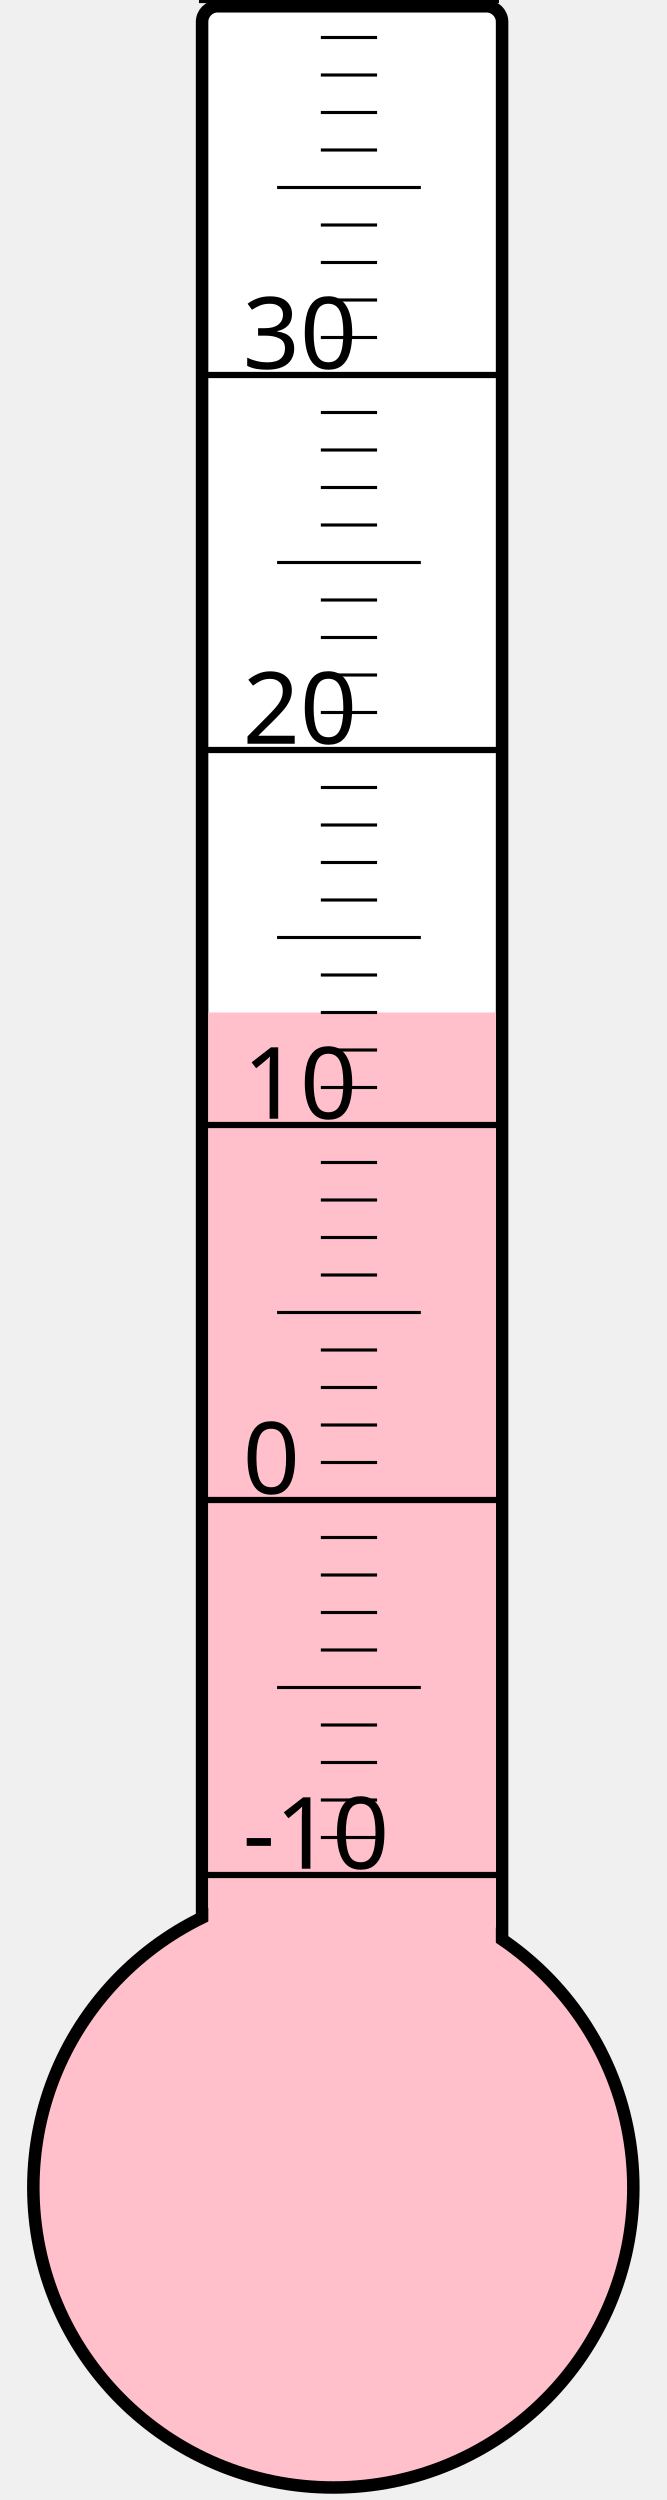
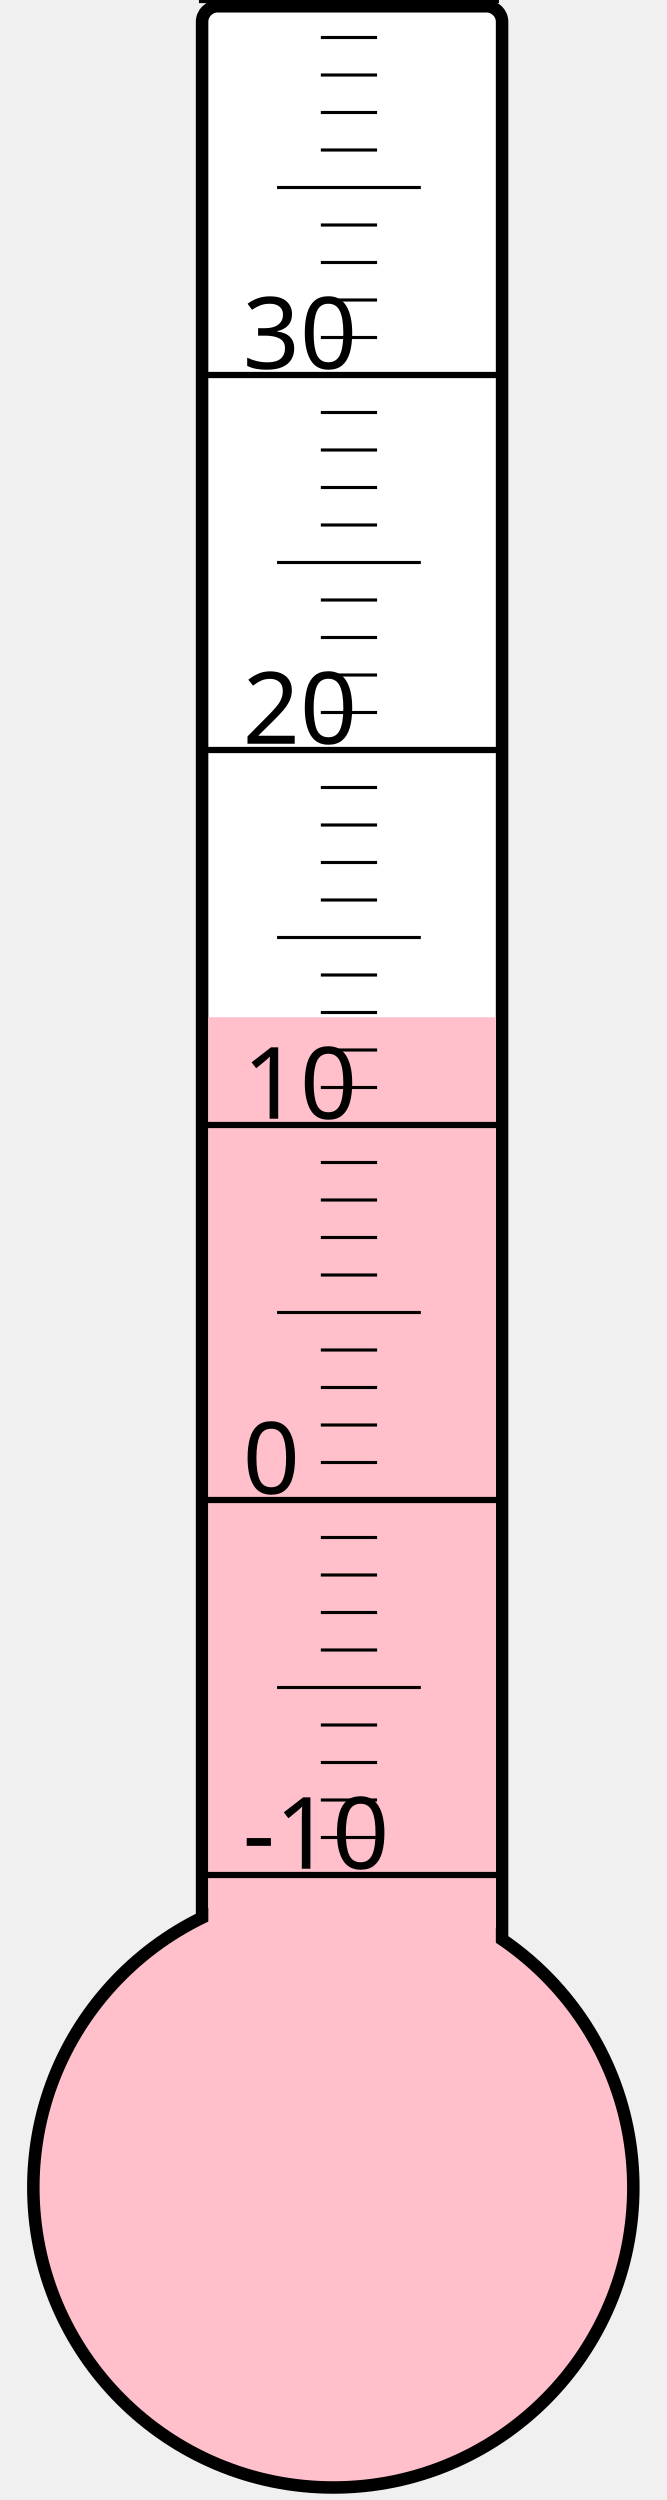
<svg xmlns="http://www.w3.org/2000/svg" width="40px" height="150px" viewBox="0 0 200 800">
  <rect width="200" height="800" x="0" y="0" style="fill: #ffffeb; fill-opacity: 0;" />
  <rect width="96" height="680" x="58" y="2" rx="5" ry="5" style="fill: white; fill-opacity: 1; stroke: black; stroke-width: 4;" />
  <circle cx="100" cy="700" r="96" style="fill: pink; stroke: black; stroke-width: 4;" />
-   <rect width="92" height="376.0" x="60" y="324.0" style="fill: pink; fill-opacity: 1; stroke-width: 0;" />
+   <rect width="92" height="374.5" x="60" y="325.5" style="fill: pink; fill-opacity: 1; stroke-width: 0;" />
  <text x="71" y="598" style="font-family: sans-serif; font-size: 24pt;">-10</text>
  <text x="71" y="478" style="font-family: sans-serif; font-size: 24pt;">0</text>
  <text x="71" y="358" style="font-family: sans-serif; font-size: 24pt;">10</text>
  <text x="71" y="238" style="font-family: sans-serif; font-size: 24pt;">20</text>
  <text x="71" y="118" style="font-family: sans-serif; font-size: 24pt;">30</text>
  <g style="stroke: black;">
    <line x1="57" y1="600" x2="153" y2="600" style="stroke-width: 2;" />
    <line x1="96" y1="588" x2="114" y2="588" style="stroke-width: 1;" />
    <line x1="96" y1="576" x2="114" y2="576" style="stroke-width: 1;" />
    <line x1="96" y1="564" x2="114" y2="564" style="stroke-width: 1;" />
    <line x1="96" y1="552" x2="114" y2="552" style="stroke-width: 1;" />
    <line x1="82" y1="540" x2="128" y2="540" style="stroke-width: 1;" />
    <line x1="96" y1="528" x2="114" y2="528" style="stroke-width: 1;" />
    <line x1="96" y1="516" x2="114" y2="516" style="stroke-width: 1;" />
    <line x1="96" y1="504" x2="114" y2="504" style="stroke-width: 1;" />
    <line x1="96" y1="492" x2="114" y2="492" style="stroke-width: 1;" />
    <line x1="57" y1="480" x2="153" y2="480" style="stroke-width: 2;" />
    <line x1="96" y1="468" x2="114" y2="468" style="stroke-width: 1;" />
    <line x1="96" y1="456" x2="114" y2="456" style="stroke-width: 1;" />
    <line x1="96" y1="444" x2="114" y2="444" style="stroke-width: 1;" />
    <line x1="96" y1="432" x2="114" y2="432" style="stroke-width: 1;" />
    <line x1="82" y1="420" x2="128" y2="420" style="stroke-width: 1;" />
    <line x1="96" y1="408" x2="114" y2="408" style="stroke-width: 1;" />
    <line x1="96" y1="396" x2="114" y2="396" style="stroke-width: 1;" />
    <line x1="96" y1="384" x2="114" y2="384" style="stroke-width: 1;" />
    <line x1="96" y1="372" x2="114" y2="372" style="stroke-width: 1;" />
    <line x1="57" y1="360" x2="153" y2="360" style="stroke-width: 2;" />
    <line x1="96" y1="348" x2="114" y2="348" style="stroke-width: 1;" />
    <line x1="96" y1="336" x2="114" y2="336" style="stroke-width: 1;" />
    <line x1="96" y1="324" x2="114" y2="324" style="stroke-width: 1;" />
    <line x1="96" y1="312" x2="114" y2="312" style="stroke-width: 1;" />
    <line x1="82" y1="300" x2="128" y2="300" style="stroke-width: 1;" />
    <line x1="96" y1="288" x2="114" y2="288" style="stroke-width: 1;" />
    <line x1="96" y1="276" x2="114" y2="276" style="stroke-width: 1;" />
    <line x1="96" y1="264" x2="114" y2="264" style="stroke-width: 1;" />
    <line x1="96" y1="252" x2="114" y2="252" style="stroke-width: 1;" />
    <line x1="57" y1="240" x2="153" y2="240" style="stroke-width: 2;" />
    <line x1="96" y1="228" x2="114" y2="228" style="stroke-width: 1;" />
    <line x1="96" y1="216" x2="114" y2="216" style="stroke-width: 1;" />
    <line x1="96" y1="204" x2="114" y2="204" style="stroke-width: 1;" />
    <line x1="96" y1="192" x2="114" y2="192" style="stroke-width: 1;" />
    <line x1="82" y1="180" x2="128" y2="180" style="stroke-width: 1;" />
    <line x1="96" y1="168" x2="114" y2="168" style="stroke-width: 1;" />
    <line x1="96" y1="156" x2="114" y2="156" style="stroke-width: 1;" />
    <line x1="96" y1="144" x2="114" y2="144" style="stroke-width: 1;" />
    <line x1="96" y1="132" x2="114" y2="132" style="stroke-width: 1;" />
    <line x1="57" y1="120" x2="153" y2="120" style="stroke-width: 2;" />
    <line x1="96" y1="108" x2="114" y2="108" style="stroke-width: 1;" />
    <line x1="96" y1="96" x2="114" y2="96" style="stroke-width: 1;" />
    <line x1="96" y1="84" x2="114" y2="84" style="stroke-width: 1;" />
    <line x1="96" y1="72" x2="114" y2="72" style="stroke-width: 1;" />
    <line x1="82" y1="60" x2="128" y2="60" style="stroke-width: 1;" />
    <line x1="96" y1="48" x2="114" y2="48" style="stroke-width: 1;" />
    <line x1="96" y1="36" x2="114" y2="36" style="stroke-width: 1;" />
    <line x1="96" y1="24" x2="114" y2="24" style="stroke-width: 1;" />
    <line x1="96" y1="12" x2="114" y2="12" style="stroke-width: 1;" />
    <line x1="57" y1="0" x2="153" y2="0" style="stroke-width: 2;" />
  </g>
</svg>
